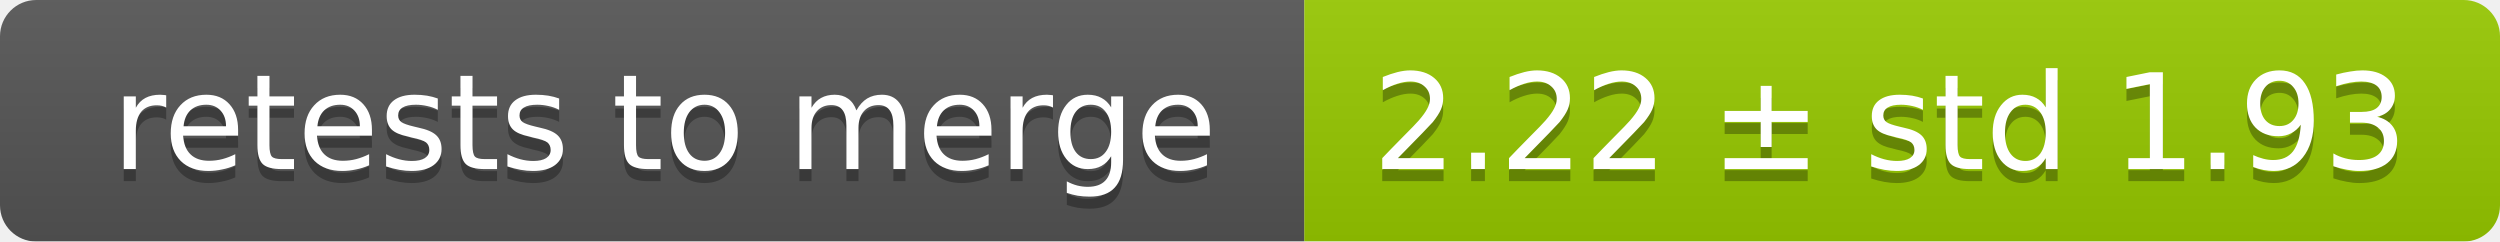
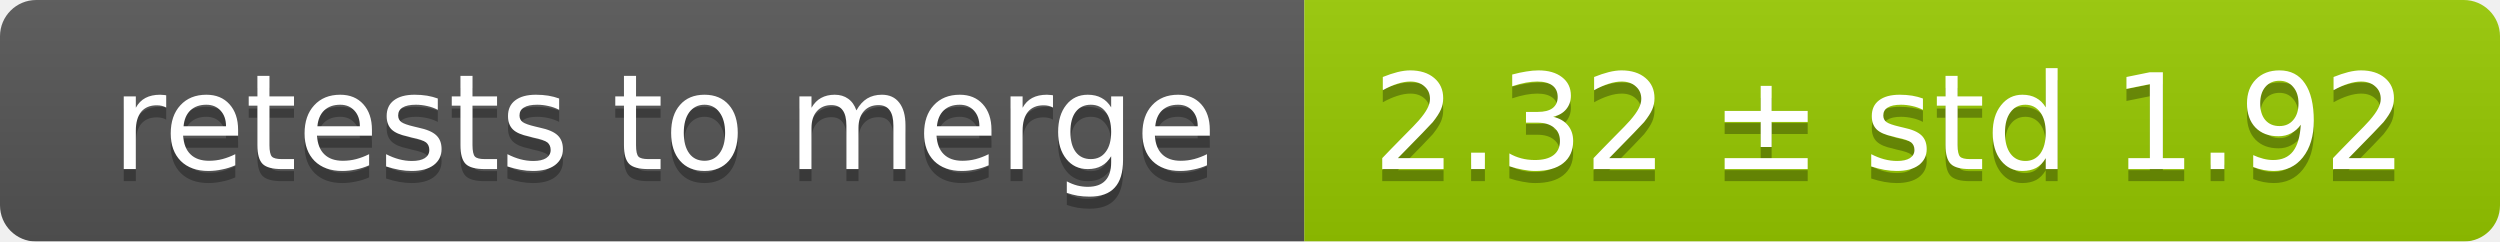
<svg xmlns="http://www.w3.org/2000/svg" width="207" height="20">
  <linearGradient id="smooth" x2="0" y2="100%">
    <stop offset="0" stop-color="#bbb" stop-opacity=".1" />
    <stop offset="1" stop-opacity=".1" />
  </linearGradient>
  <mask id="round">
    <rect width="207" height="20" rx="3" fill="#fff" />
  </mask>
  <g mask="url(#round)">
    <rect width="108" height="20" fill="#555" />
    <rect x="108" width="99" height="20" fill="#97ca00" />
    <rect width="207" height="20" fill="url(#smooth)" />
  </g>
  <g fill="#fff" text-anchor="middle" font-family="DejaVu Sans,Verdana,Geneva,sans-serif" font-size="11">
    <text x="55" y="15" fill="#010101" fill-opacity=".3">retests to merge</text>
    <text x="55" y="14">retests to merge</text>
-     <text x="156.5" y="15" fill="#010101" fill-opacity=".3">2.22 ± std 1.93</text>
-     <text x="156.5" y="14">2.22 ± std 1.93</text>
+     <text x="156.5" y="15" fill="#010101" fill-opacity=".3">2.32 ± std 1.92</text>
+     <text x="156.5" y="14">2.32 ± std 1.92</text>
  </g>
</svg>
